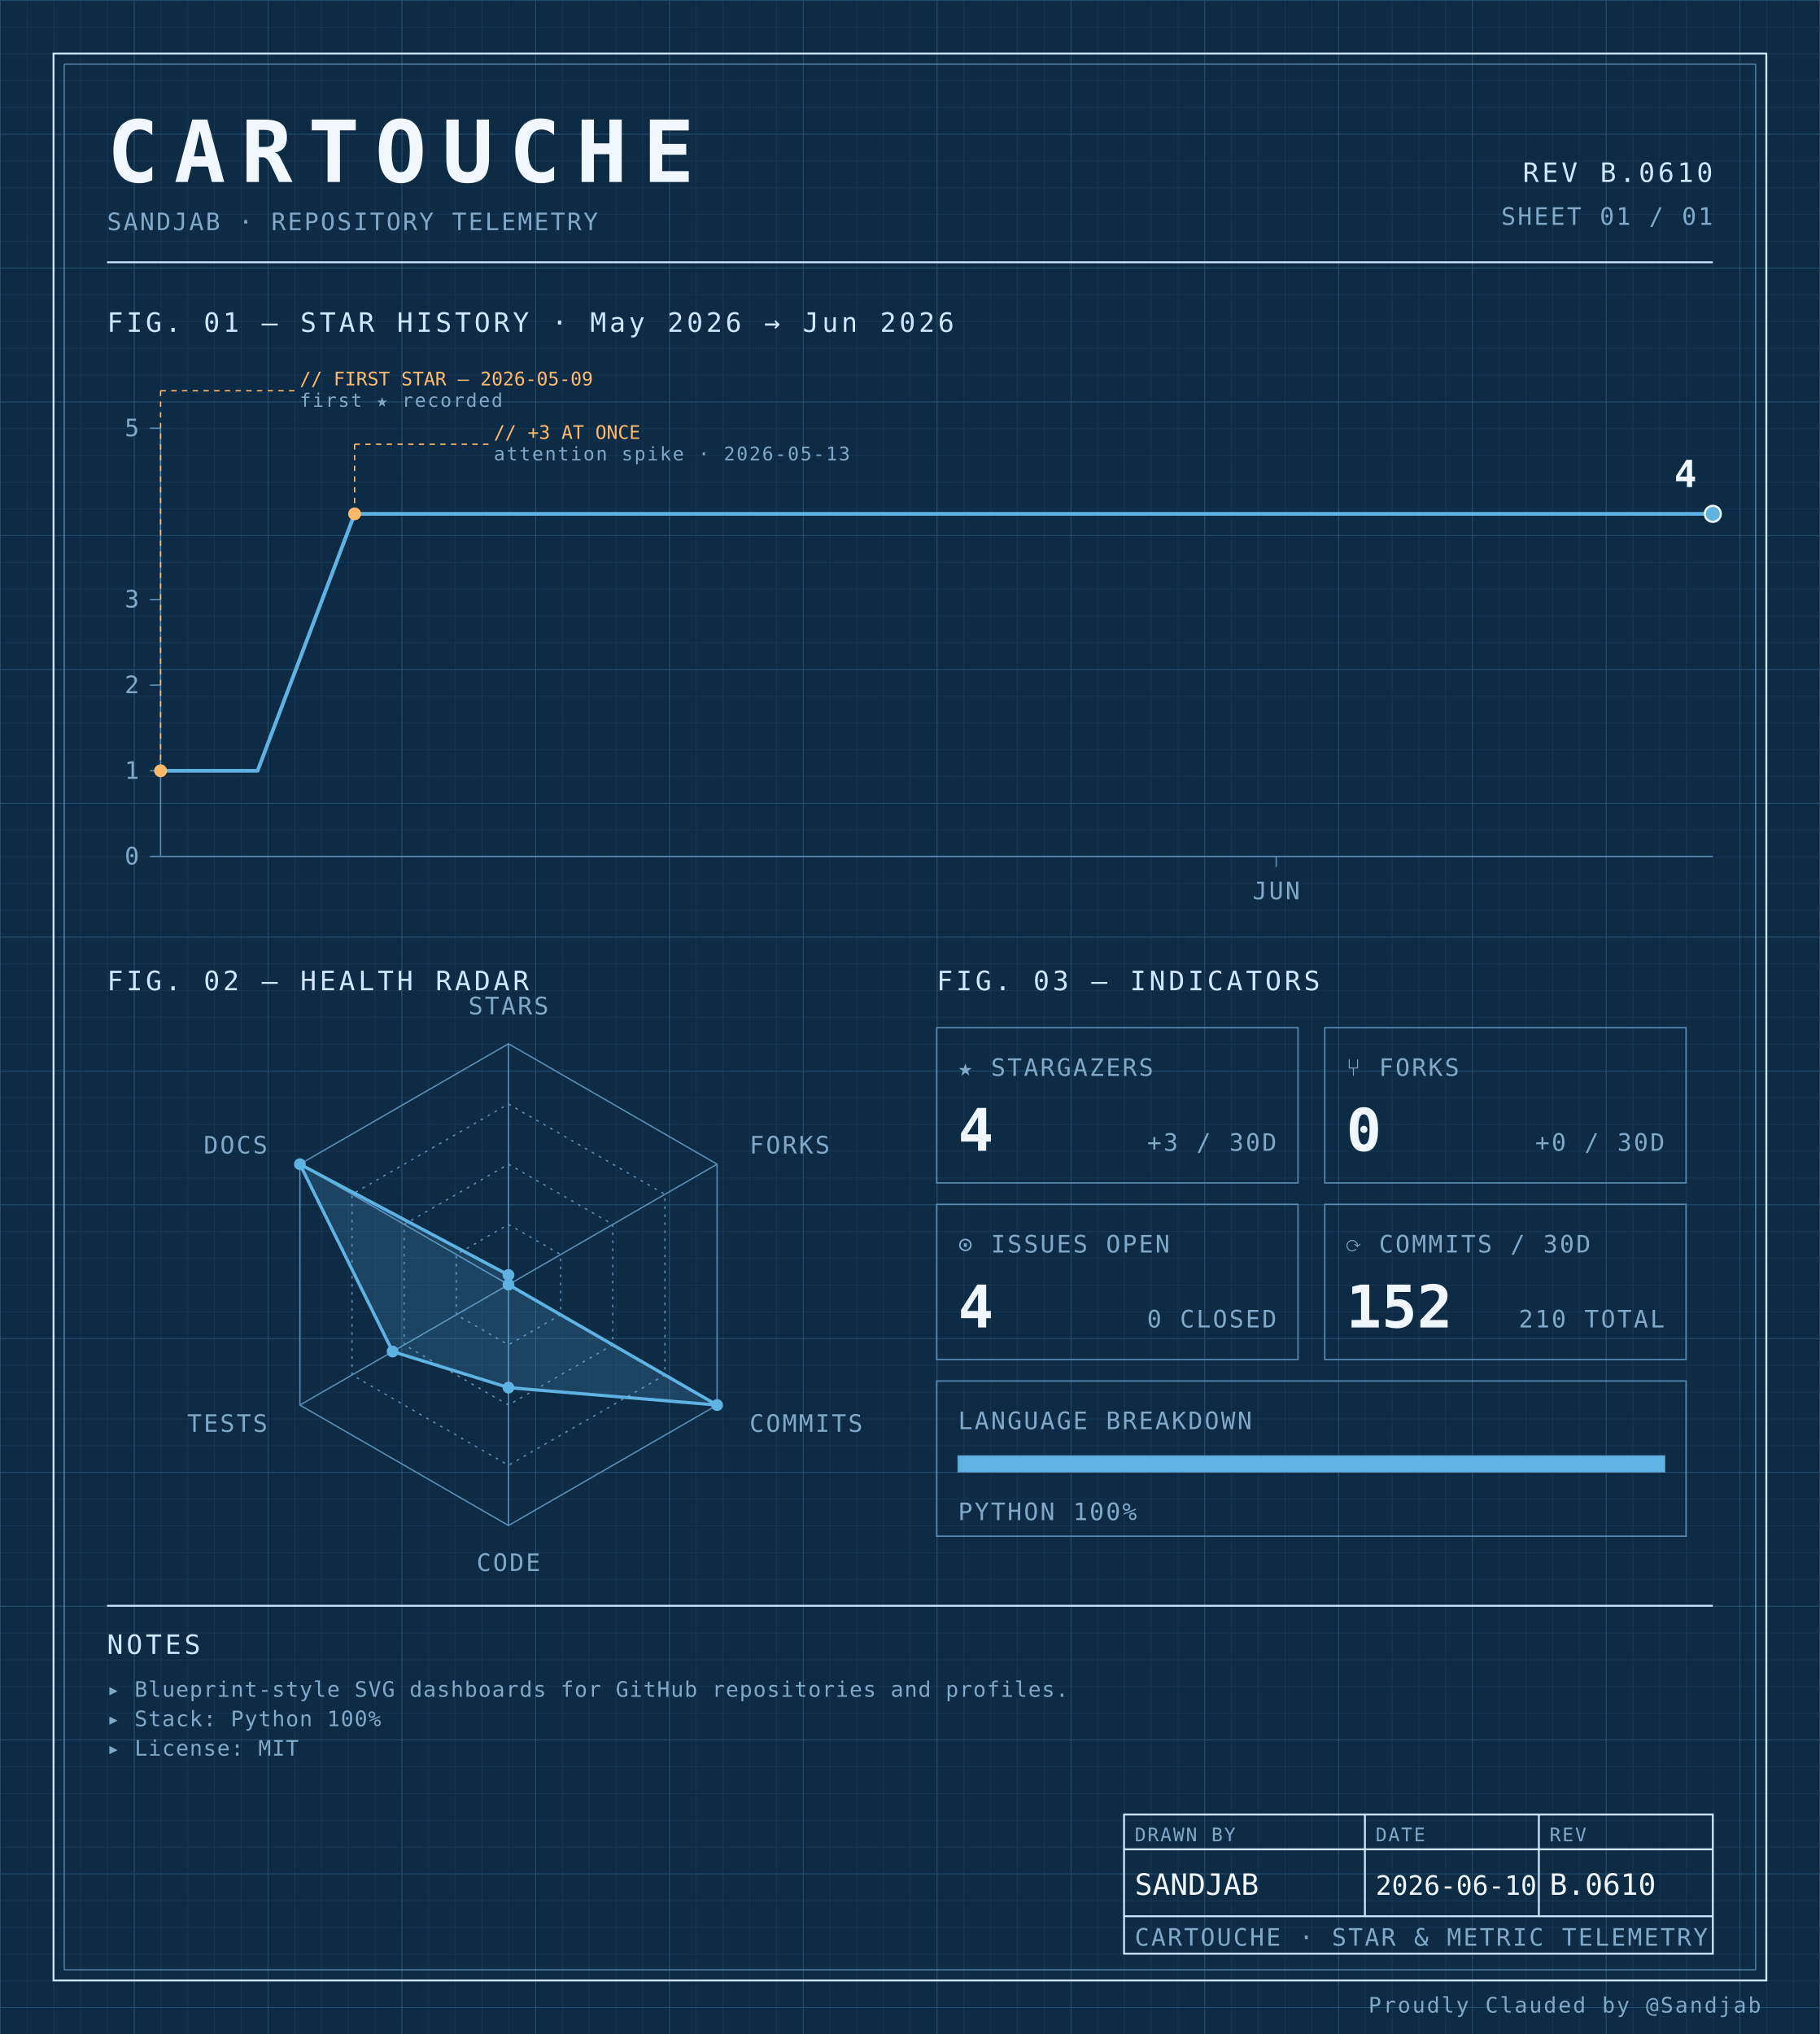
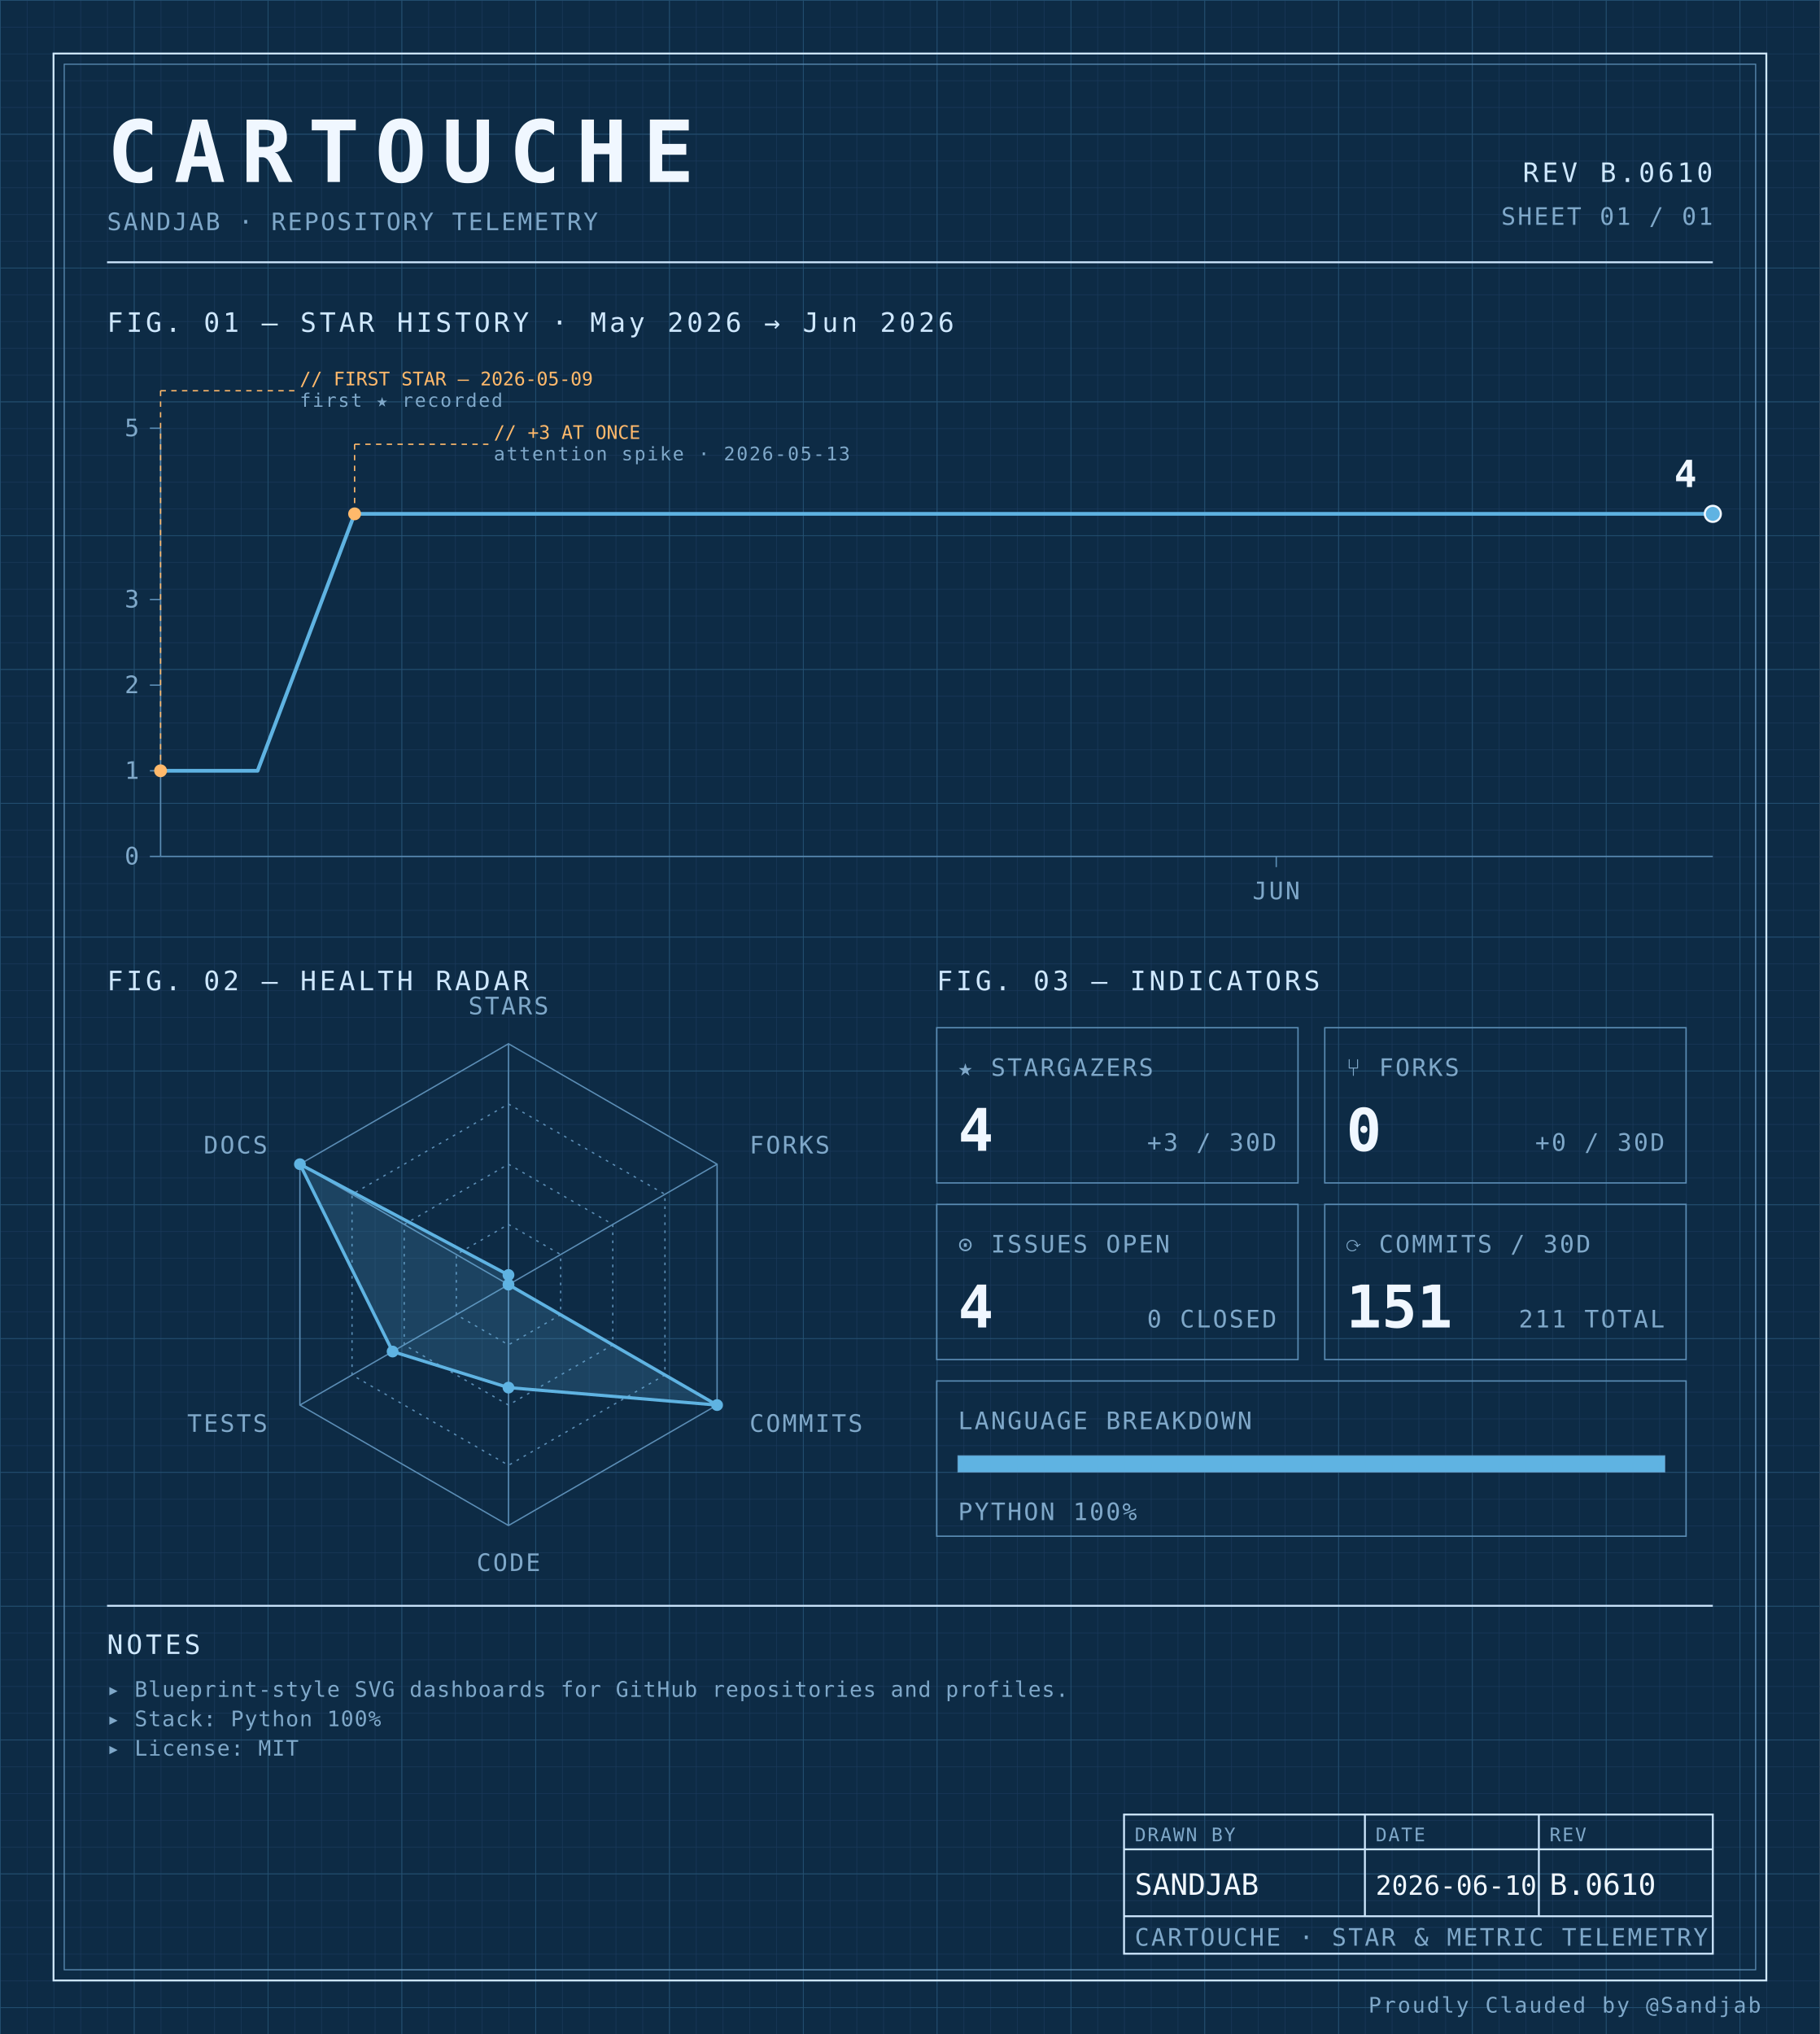
<svg xmlns="http://www.w3.org/2000/svg" width="100%" viewBox="0 0 680 760" role="img">
  <defs>
    <pattern id="grid-fine" width="10" height="10" patternUnits="userSpaceOnUse">
      <path d="M10 0H0V10" fill="none" stroke="#1a3a5c" stroke-width="0.4" />
    </pattern>
    <pattern id="grid-major" width="50" height="50" patternUnits="userSpaceOnUse">
      <path d="M50 0H0V50" fill="none" stroke="#245273" stroke-width="0.5" />
    </pattern>
  </defs>
  <rect x="0" y="0" width="680" height="760" fill="#0d2b45" />
  <rect x="0" y="0" width="680" height="760" fill="url(#grid-fine)" />
  <rect x="0" y="0" width="680" height="760" fill="url(#grid-major)" />
  <rect x="20" y="20" width="640" height="720" fill="none" stroke="#cfe8ff" stroke-width="0.7" />
  <rect x="24" y="24" width="632" height="712" fill="none" stroke="#5b8db5" stroke-width="0.4" />
  <text x="40" y="68" font-family="ui-monospace, 'SF Mono', 'JetBrains Mono', 'Cascadia Code', Consolas, monospace" font-size="32" font-weight="700" fill="#f0f7ff" text-anchor="start" letter-spacing="0.18em">CARTOUCHE</text>
  <text x="40" y="86" font-family="ui-monospace, 'SF Mono', 'JetBrains Mono', 'Cascadia Code', Consolas, monospace" font-size="9" font-weight="400" fill="#7fa8c9" text-anchor="start" letter-spacing="0.08em">SANDJAB · REPOSITORY TELEMETRY</text>
  <text x="640" y="68" font-family="ui-monospace, 'SF Mono', 'JetBrains Mono', 'Cascadia Code', Consolas, monospace" font-size="10" font-weight="400" fill="#cfe8ff" text-anchor="end" letter-spacing="0.12em">REV B.0610</text>
  <text x="640" y="84" font-family="ui-monospace, 'SF Mono', 'JetBrains Mono', 'Cascadia Code', Consolas, monospace" font-size="9" font-weight="400" fill="#7fa8c9" text-anchor="end" letter-spacing="0.08em">SHEET 01 / 01</text>
  <line x1="40" y1="98" x2="640" y2="98" stroke="#cfe8ff" stroke-width="0.7" />
  <text x="40" y="124" font-family="ui-monospace, 'SF Mono', 'JetBrains Mono', 'Cascadia Code', Consolas, monospace" font-size="10" font-weight="400" fill="#cfe8ff" text-anchor="start" letter-spacing="0.12em">FIG. 01 — STAR HISTORY · May 2026 → Jun 2026</text>
  <line x1="60" y1="160" x2="60" y2="320" stroke="#5b8db5" stroke-width="0.5" />
  <line x1="60" y1="320" x2="640" y2="320" stroke="#5b8db5" stroke-width="0.5" />
  <line x1="56" y1="320.0" x2="60" y2="320.0" stroke="#5b8db5" stroke-width="0.5" />
  <text x="52" y="323.0" font-family="ui-monospace, 'SF Mono', 'JetBrains Mono', 'Cascadia Code', Consolas, monospace" font-size="9" font-weight="400" fill="#7fa8c9" text-anchor="end" letter-spacing="0.08em">0</text>
  <line x1="56" y1="288.0" x2="60" y2="288.0" stroke="#5b8db5" stroke-width="0.5" />
  <text x="52" y="291.0" font-family="ui-monospace, 'SF Mono', 'JetBrains Mono', 'Cascadia Code', Consolas, monospace" font-size="9" font-weight="400" fill="#7fa8c9" text-anchor="end" letter-spacing="0.08em">1</text>
  <line x1="56" y1="256.0" x2="60" y2="256.0" stroke="#5b8db5" stroke-width="0.5" />
  <text x="52" y="259.0" font-family="ui-monospace, 'SF Mono', 'JetBrains Mono', 'Cascadia Code', Consolas, monospace" font-size="9" font-weight="400" fill="#7fa8c9" text-anchor="end" letter-spacing="0.08em">2</text>
  <line x1="56" y1="224.0" x2="60" y2="224.0" stroke="#5b8db5" stroke-width="0.5" />
  <text x="52" y="227.0" font-family="ui-monospace, 'SF Mono', 'JetBrains Mono', 'Cascadia Code', Consolas, monospace" font-size="9" font-weight="400" fill="#7fa8c9" text-anchor="end" letter-spacing="0.08em">3</text>
  <line x1="56" y1="160.0" x2="60" y2="160.0" stroke="#5b8db5" stroke-width="0.5" />
  <text x="52" y="163.0" font-family="ui-monospace, 'SF Mono', 'JetBrains Mono', 'Cascadia Code', Consolas, monospace" font-size="9" font-weight="400" fill="#7fa8c9" text-anchor="end" letter-spacing="0.08em">5</text>
  <line x1="476.875" y1="320" x2="476.875" y2="324" stroke="#5b8db5" stroke-width="0.5" />
  <text x="476.875" y="336" font-family="ui-monospace, 'SF Mono', 'JetBrains Mono', 'Cascadia Code', Consolas, monospace" font-size="9" font-weight="400" fill="#7fa8c9" text-anchor="middle" letter-spacing="0.08em">JUN</text>
  <path d="M 60.00,288.00 L 96.25,288.00 132.50,192.00 168.75,192.00 205.00,192.00 241.25,192.00 277.50,192.00 313.75,192.00 350.00,192.00 386.25,192.00 422.50,192.00 458.75,192.00 495.00,192.00 531.25,192.00 567.50,192.00 603.75,192.00 640.00,192.00 640.00,192.00" fill="none" stroke="#5fb3e2" stroke-width="1.4" stroke-linejoin="round" stroke-linecap="round" />
  <circle cx="60.0" cy="288.0" r="2.4" fill="#ffb96b" />
  <line x1="60.0" y1="288.0" x2="60.0" y2="146" stroke="#ffb96b" stroke-width="0.5" stroke-dasharray="2,2" fill="none" />
  <line x1="60.0" y1="146" x2="110.0" y2="146" stroke="#ffb96b" stroke-width="0.5" stroke-dasharray="2,2" fill="none" />
  <text x="112.0" y="144" font-family="ui-monospace, 'SF Mono', 'JetBrains Mono', 'Cascadia Code', Consolas, monospace" font-size="7" font-weight="400" fill="#ffb96b" text-anchor="start" letter-spacing="normal">// FIRST STAR — 2026-05-09</text>
  <text x="112.0" y="152" font-family="ui-monospace, 'SF Mono', 'JetBrains Mono', 'Cascadia Code', Consolas, monospace" font-size="7" font-weight="400" fill="#7fa8c9" text-anchor="start" letter-spacing="0.08em">first ★ recorded</text>
  <circle cx="132.5" cy="192.0" r="2.4" fill="#ffb96b" />
  <line x1="132.5" y1="192.0" x2="132.5" y2="166" stroke="#ffb96b" stroke-width="0.5" stroke-dasharray="2,2" fill="none" />
  <line x1="132.5" y1="166" x2="182.5" y2="166" stroke="#ffb96b" stroke-width="0.5" stroke-dasharray="2,2" fill="none" />
  <text x="184.5" y="164" font-family="ui-monospace, 'SF Mono', 'JetBrains Mono', 'Cascadia Code', Consolas, monospace" font-size="7" font-weight="400" fill="#ffb96b" text-anchor="start" letter-spacing="normal">// +3 AT ONCE</text>
  <text x="184.5" y="172" font-family="ui-monospace, 'SF Mono', 'JetBrains Mono', 'Cascadia Code', Consolas, monospace" font-size="7" font-weight="400" fill="#7fa8c9" text-anchor="start" letter-spacing="0.08em">attention spike · 2026-05-13</text>
  <circle cx="640.0" cy="192.0" r="3" fill="#5fb3e2" stroke="#f0f7ff" stroke-width="0.8" />
  <text x="634.0" y="182.0" font-family="ui-monospace, 'SF Mono', 'JetBrains Mono', 'Cascadia Code', Consolas, monospace" font-size="14" font-weight="700" fill="#f0f7ff" text-anchor="end" letter-spacing="normal">4</text>
  <text x="40" y="370" font-family="ui-monospace, 'SF Mono', 'JetBrains Mono', 'Cascadia Code', Consolas, monospace" font-size="10" font-weight="400" fill="#cfe8ff" text-anchor="start" letter-spacing="0.12em">FIG. 02 — HEALTH RADAR</text>
  <g transform="translate(190 480)">
    <polygon points="0.00,-90.00 77.94,-45.00 77.94,45.00 0.00,90.00 -77.94,45.00 -77.94,-45.00" fill="none" stroke="#5b8db5" stroke-width="0.5" />
    <polygon points="0.00,-67.50 58.46,-33.75 58.46,33.75 0.00,67.50 -58.46,33.75 -58.46,-33.75" fill="none" stroke="#5b8db5" stroke-width="0.5" stroke-dasharray="1,2" />
    <polygon points="0.00,-45.00 38.97,-22.50 38.97,22.50 0.00,45.00 -38.97,22.50 -38.97,-22.50" fill="none" stroke="#5b8db5" stroke-width="0.5" stroke-dasharray="1,2" />
    <polygon points="0.00,-22.50 19.49,-11.25 19.49,11.25 0.00,22.50 -19.49,11.25 -19.49,-11.25" fill="none" stroke="#5b8db5" stroke-width="0.5" stroke-dasharray="1,2" />
    <line x1="0" y1="0" x2="0.00" y2="-90.00" stroke="#5b8db5" stroke-width="0.5" />
    <line x1="0" y1="0" x2="77.94" y2="-45.00" stroke="#5b8db5" stroke-width="0.5" />
    <line x1="0" y1="0" x2="77.94" y2="45.00" stroke="#5b8db5" stroke-width="0.5" />
    <line x1="0" y1="0" x2="0.00" y2="90.00" stroke="#5b8db5" stroke-width="0.5" />
    <line x1="0" y1="0" x2="-77.94" y2="45.00" stroke="#5b8db5" stroke-width="0.5" />
    <line x1="0" y1="0" x2="-77.94" y2="-45.00" stroke="#5b8db5" stroke-width="0.5" />
    <polygon points="0.00,-3.60 0.00,0.00 77.94,45.00 0.00,38.48 -43.30,25.00 -77.94,-45.00" fill="#5fb3e2" fill-opacity="0.18" stroke="#5fb3e2" stroke-width="1.2" />
    <circle cx="0.00" cy="-3.60" r="2.2" fill="#5fb3e2" />
    <circle cx="0.00" cy="0.00" r="2.2" fill="#5fb3e2" />
    <circle cx="77.94" cy="45.00" r="2.2" fill="#5fb3e2" />
    <circle cx="0.00" cy="38.48" r="2.2" fill="#5fb3e2" />
    <circle cx="-43.30" cy="25.00" r="2.2" fill="#5fb3e2" />
    <circle cx="-77.94" cy="-45.00" r="2.2" fill="#5fb3e2" />
    <text x="6.3681633555662356e-15" y="-101" font-family="ui-monospace, 'SF Mono', 'JetBrains Mono', 'Cascadia Code', Consolas, monospace" font-size="9" font-weight="400" fill="#7fa8c9" text-anchor="middle" letter-spacing="0.08em">STARS</text>
    <text x="90.067" y="-49" font-family="ui-monospace, 'SF Mono', 'JetBrains Mono', 'Cascadia Code', Consolas, monospace" font-size="9" font-weight="400" fill="#7fa8c9" text-anchor="start" letter-spacing="0.08em">FORKS</text>
    <text x="90.067" y="55" font-family="ui-monospace, 'SF Mono', 'JetBrains Mono', 'Cascadia Code', Consolas, monospace" font-size="9" font-weight="400" fill="#7fa8c9" text-anchor="start" letter-spacing="0.08em">COMMITS</text>
    <text x="6.3681633555662356e-15" y="107" font-family="ui-monospace, 'SF Mono', 'JetBrains Mono', 'Cascadia Code', Consolas, monospace" font-size="9" font-weight="400" fill="#7fa8c9" text-anchor="middle" letter-spacing="0.08em">CODE</text>
    <text x="-90.067" y="55" font-family="ui-monospace, 'SF Mono', 'JetBrains Mono', 'Cascadia Code', Consolas, monospace" font-size="9" font-weight="400" fill="#7fa8c9" text-anchor="end" letter-spacing="0.08em">TESTS</text>
    <text x="-90.067" y="-49" font-family="ui-monospace, 'SF Mono', 'JetBrains Mono', 'Cascadia Code', Consolas, monospace" font-size="9" font-weight="400" fill="#7fa8c9" text-anchor="end" letter-spacing="0.08em">DOCS</text>
  </g>
  <text x="350" y="370" font-family="ui-monospace, 'SF Mono', 'JetBrains Mono', 'Cascadia Code', Consolas, monospace" font-size="10" font-weight="400" fill="#cfe8ff" text-anchor="start" letter-spacing="0.12em">FIG. 03 — INDICATORS</text>
  <rect x="350" y="384" width="135" height="58" fill="none" stroke="#5b8db5" stroke-width="0.5" />
  <text x="358" y="402" font-family="ui-monospace, 'SF Mono', 'JetBrains Mono', 'Cascadia Code', Consolas, monospace" font-size="9" font-weight="400" fill="#7fa8c9" text-anchor="start" letter-spacing="0.08em">★ STARGAZERS</text>
  <text x="358" y="430" font-family="ui-monospace, 'SF Mono', 'JetBrains Mono', 'Cascadia Code', Consolas, monospace" font-size="22" font-weight="700" fill="#f0f7ff" text-anchor="start" letter-spacing="normal">4</text>
  <text x="477" y="430" font-family="ui-monospace, 'SF Mono', 'JetBrains Mono', 'Cascadia Code', Consolas, monospace" font-size="9" font-weight="400" fill="#7fa8c9" text-anchor="end" letter-spacing="0.08em">+3 / 30D</text>
  <rect x="495" y="384" width="135" height="58" fill="none" stroke="#5b8db5" stroke-width="0.5" />
  <text x="503" y="402" font-family="ui-monospace, 'SF Mono', 'JetBrains Mono', 'Cascadia Code', Consolas, monospace" font-size="9" font-weight="400" fill="#7fa8c9" text-anchor="start" letter-spacing="0.08em">⑂ FORKS</text>
  <text x="503" y="430" font-family="ui-monospace, 'SF Mono', 'JetBrains Mono', 'Cascadia Code', Consolas, monospace" font-size="22" font-weight="700" fill="#f0f7ff" text-anchor="start" letter-spacing="normal">0</text>
  <text x="622" y="430" font-family="ui-monospace, 'SF Mono', 'JetBrains Mono', 'Cascadia Code', Consolas, monospace" font-size="9" font-weight="400" fill="#7fa8c9" text-anchor="end" letter-spacing="0.08em">+0 / 30D</text>
  <rect x="350" y="450" width="135" height="58" fill="none" stroke="#5b8db5" stroke-width="0.5" />
  <text x="358" y="468" font-family="ui-monospace, 'SF Mono', 'JetBrains Mono', 'Cascadia Code', Consolas, monospace" font-size="9" font-weight="400" fill="#7fa8c9" text-anchor="start" letter-spacing="0.08em">⊙ ISSUES OPEN</text>
  <text x="358" y="496" font-family="ui-monospace, 'SF Mono', 'JetBrains Mono', 'Cascadia Code', Consolas, monospace" font-size="22" font-weight="700" fill="#f0f7ff" text-anchor="start" letter-spacing="normal">4</text>
  <text x="477" y="496" font-family="ui-monospace, 'SF Mono', 'JetBrains Mono', 'Cascadia Code', Consolas, monospace" font-size="9" font-weight="400" fill="#7fa8c9" text-anchor="end" letter-spacing="0.08em">0 CLOSED</text>
  <rect x="495" y="450" width="135" height="58" fill="none" stroke="#5b8db5" stroke-width="0.5" />
  <text x="503" y="468" font-family="ui-monospace, 'SF Mono', 'JetBrains Mono', 'Cascadia Code', Consolas, monospace" font-size="9" font-weight="400" fill="#7fa8c9" text-anchor="start" letter-spacing="0.08em">⟳ COMMITS / 30D</text>
-   <text x="503" y="496" font-family="ui-monospace, 'SF Mono', 'JetBrains Mono', 'Cascadia Code', Consolas, monospace" font-size="22" font-weight="700" fill="#f0f7ff" text-anchor="start" letter-spacing="normal">152</text>
-   <text x="622" y="496" font-family="ui-monospace, 'SF Mono', 'JetBrains Mono', 'Cascadia Code', Consolas, monospace" font-size="9" font-weight="400" fill="#7fa8c9" text-anchor="end" letter-spacing="0.08em">210 TOTAL</text>
+   <text x="503" y="496" font-family="ui-monospace, 'SF Mono', 'JetBrains Mono', 'Cascadia Code', Consolas, monospace" font-size="22" font-weight="700" fill="#f0f7ff" text-anchor="start" letter-spacing="normal">151</text>
+   <text x="622" y="496" font-family="ui-monospace, 'SF Mono', 'JetBrains Mono', 'Cascadia Code', Consolas, monospace" font-size="9" font-weight="400" fill="#7fa8c9" text-anchor="end" letter-spacing="0.08em">211 TOTAL</text>
  <rect x="350" y="516" width="280" height="58" fill="none" stroke="#5b8db5" stroke-width="0.5" />
  <text x="358" y="534" font-family="ui-monospace, 'SF Mono', 'JetBrains Mono', 'Cascadia Code', Consolas, monospace" font-size="9" font-weight="400" fill="#7fa8c9" text-anchor="start" letter-spacing="0.08em">LANGUAGE BREAKDOWN</text>
  <rect x="358" y="544" width="264" height="6" fill="none" stroke="#5b8db5" stroke-width="0.5" />
  <rect x="358" y="544" width="264.00" height="6" fill="#5fb3e2" />
  <text x="358" y="568" font-family="ui-monospace, 'SF Mono', 'JetBrains Mono', 'Cascadia Code', Consolas, monospace" font-size="9" font-weight="400" fill="#7fa8c9" text-anchor="start" letter-spacing="0.08em">PYTHON 100%</text>
  <line x1="40" y1="600" x2="640" y2="600" stroke="#cfe8ff" stroke-width="0.7" />
  <text x="40" y="618" font-family="ui-monospace, 'SF Mono', 'JetBrains Mono', 'Cascadia Code', Consolas, monospace" font-size="10" font-weight="400" fill="#cfe8ff" text-anchor="start" letter-spacing="0.12em">NOTES</text>
  <text x="40" y="634" font-family="ui-monospace, 'SF Mono', 'JetBrains Mono', 'Cascadia Code', Consolas, monospace" font-size="8" font-weight="400" fill="#7fa8c9" text-anchor="start" letter-spacing="0.04em">▸ Blueprint-style SVG dashboards for GitHub repositories and profiles.</text>
  <text x="40" y="645" font-family="ui-monospace, 'SF Mono', 'JetBrains Mono', 'Cascadia Code', Consolas, monospace" font-size="8" font-weight="400" fill="#7fa8c9" text-anchor="start" letter-spacing="0.04em">▸ Stack: Python 100%</text>
  <text x="40" y="656" font-family="ui-monospace, 'SF Mono', 'JetBrains Mono', 'Cascadia Code', Consolas, monospace" font-size="8" font-weight="400" fill="#7fa8c9" text-anchor="start" letter-spacing="0.04em">▸ License: MIT</text>
  <rect x="420" y="678" width="220" height="52" fill="none" stroke="#cfe8ff" stroke-width="0.7" />
  <line x1="420" y1="691" x2="640" y2="691" stroke="#cfe8ff" stroke-width="0.7" />
  <line x1="420" y1="716" x2="640" y2="716" stroke="#cfe8ff" stroke-width="0.7" />
  <line x1="510" y1="678" x2="510" y2="716" stroke="#cfe8ff" stroke-width="0.7" />
  <line x1="575" y1="678" x2="575" y2="716" stroke="#cfe8ff" stroke-width="0.7" />
  <text x="424" y="688" font-family="ui-monospace, 'SF Mono', 'JetBrains Mono', 'Cascadia Code', Consolas, monospace" font-size="7" font-weight="400" fill="#7fa8c9" text-anchor="start" letter-spacing="0.08em">DRAWN BY</text>
  <text x="514" y="688" font-family="ui-monospace, 'SF Mono', 'JetBrains Mono', 'Cascadia Code', Consolas, monospace" font-size="7" font-weight="400" fill="#7fa8c9" text-anchor="start" letter-spacing="0.08em">DATE</text>
  <text x="579" y="688" font-family="ui-monospace, 'SF Mono', 'JetBrains Mono', 'Cascadia Code', Consolas, monospace" font-size="7" font-weight="400" fill="#7fa8c9" text-anchor="start" letter-spacing="0.08em">REV</text>
  <text x="424" y="708" font-family="ui-monospace, 'SF Mono', 'JetBrains Mono', 'Cascadia Code', Consolas, monospace" font-size="11" font-weight="400" fill="#f0f7ff" text-anchor="start" letter-spacing="normal">SANDJAB</text>
  <text x="514" y="708" font-family="ui-monospace, 'SF Mono', 'JetBrains Mono', 'Cascadia Code', Consolas, monospace" font-size="10" font-weight="400" fill="#f0f7ff" text-anchor="start" letter-spacing="normal">2026-06-10</text>
  <text x="579" y="708" font-family="ui-monospace, 'SF Mono', 'JetBrains Mono', 'Cascadia Code', Consolas, monospace" font-size="11" font-weight="400" fill="#f0f7ff" text-anchor="start" letter-spacing="normal">B.0610</text>
  <text x="424" y="727" font-family="ui-monospace, 'SF Mono', 'JetBrains Mono', 'Cascadia Code', Consolas, monospace" font-size="9" font-weight="400" fill="#7fa8c9" text-anchor="start" letter-spacing="0.08em">CARTOUCHE · STAR &amp; METRIC TELEMETRY</text>
  <text x="658" y="752" font-family="ui-monospace, 'SF Mono', 'JetBrains Mono', 'Cascadia Code', Consolas, monospace" font-size="8" font-weight="400" fill="#7fa8c9" text-anchor="end" letter-spacing="0.08em">Proudly Clauded by @Sandjab</text>
</svg>
